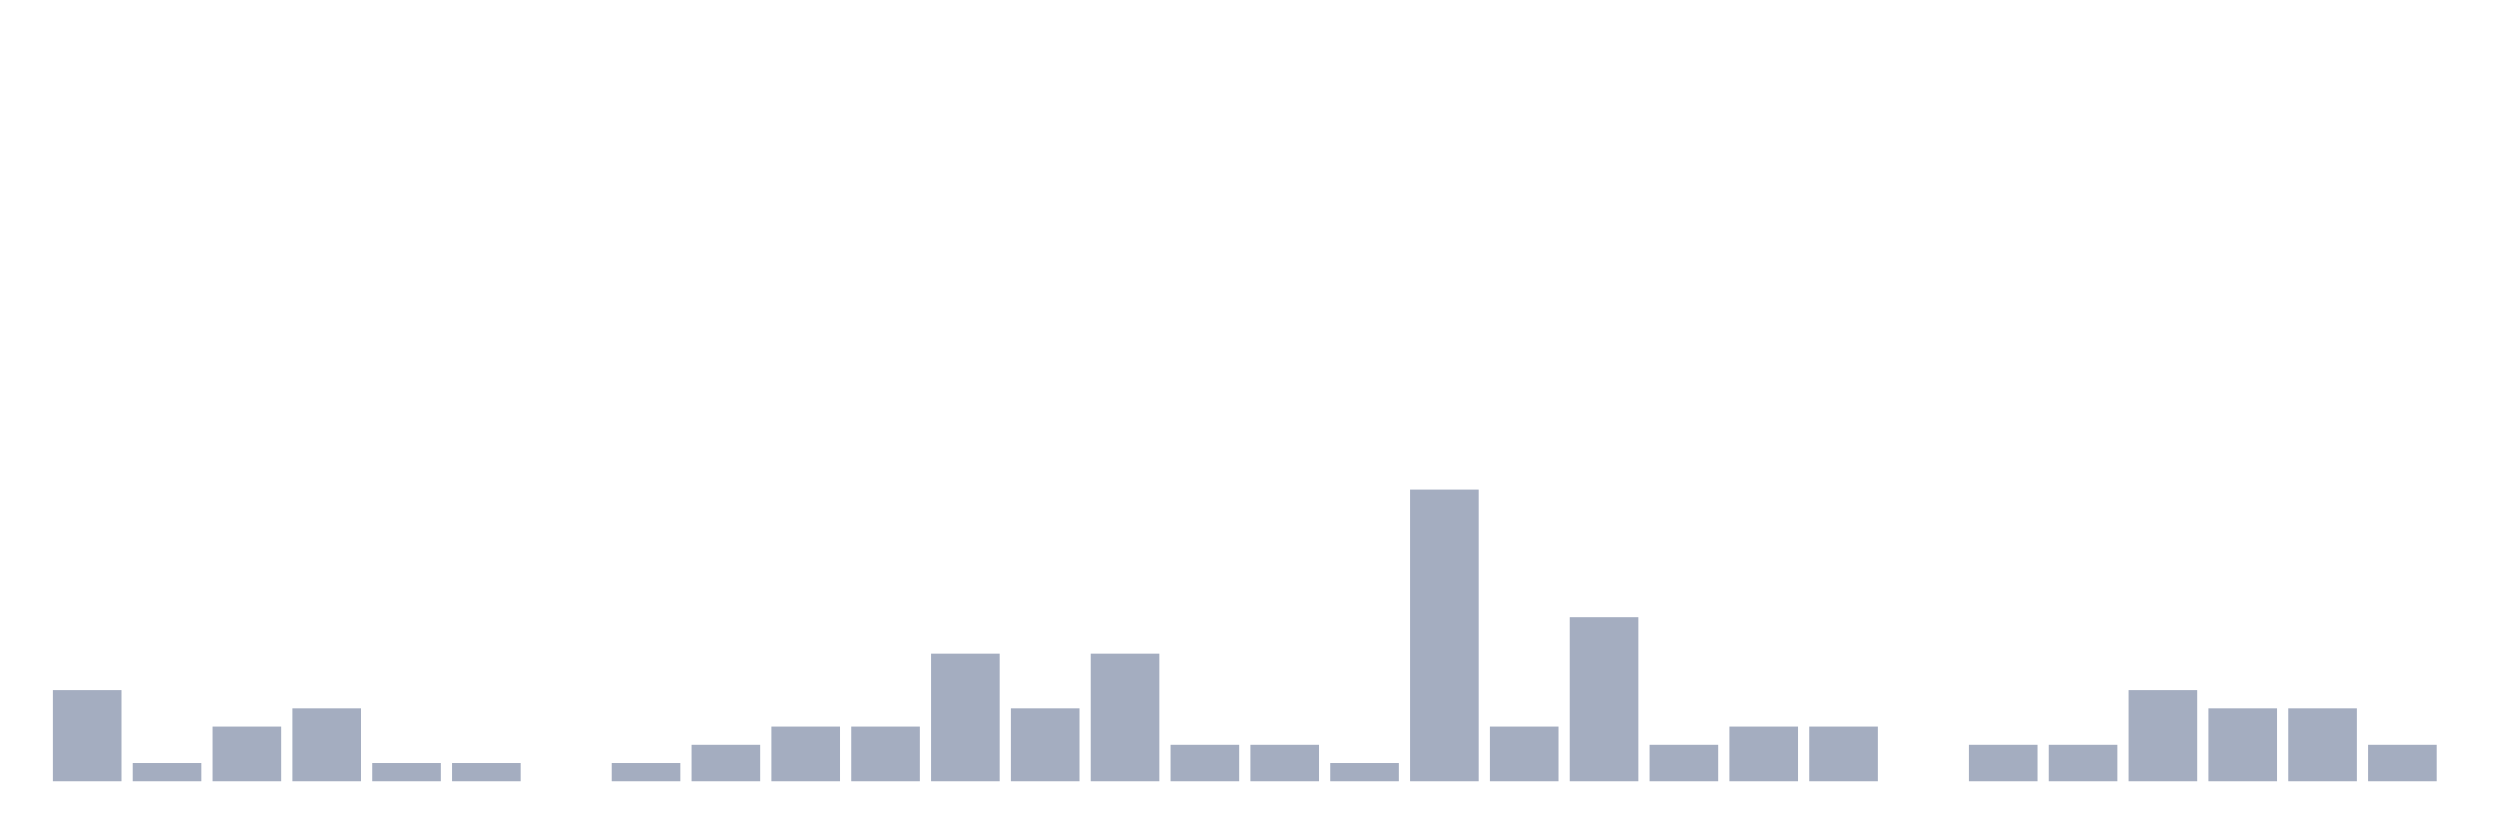
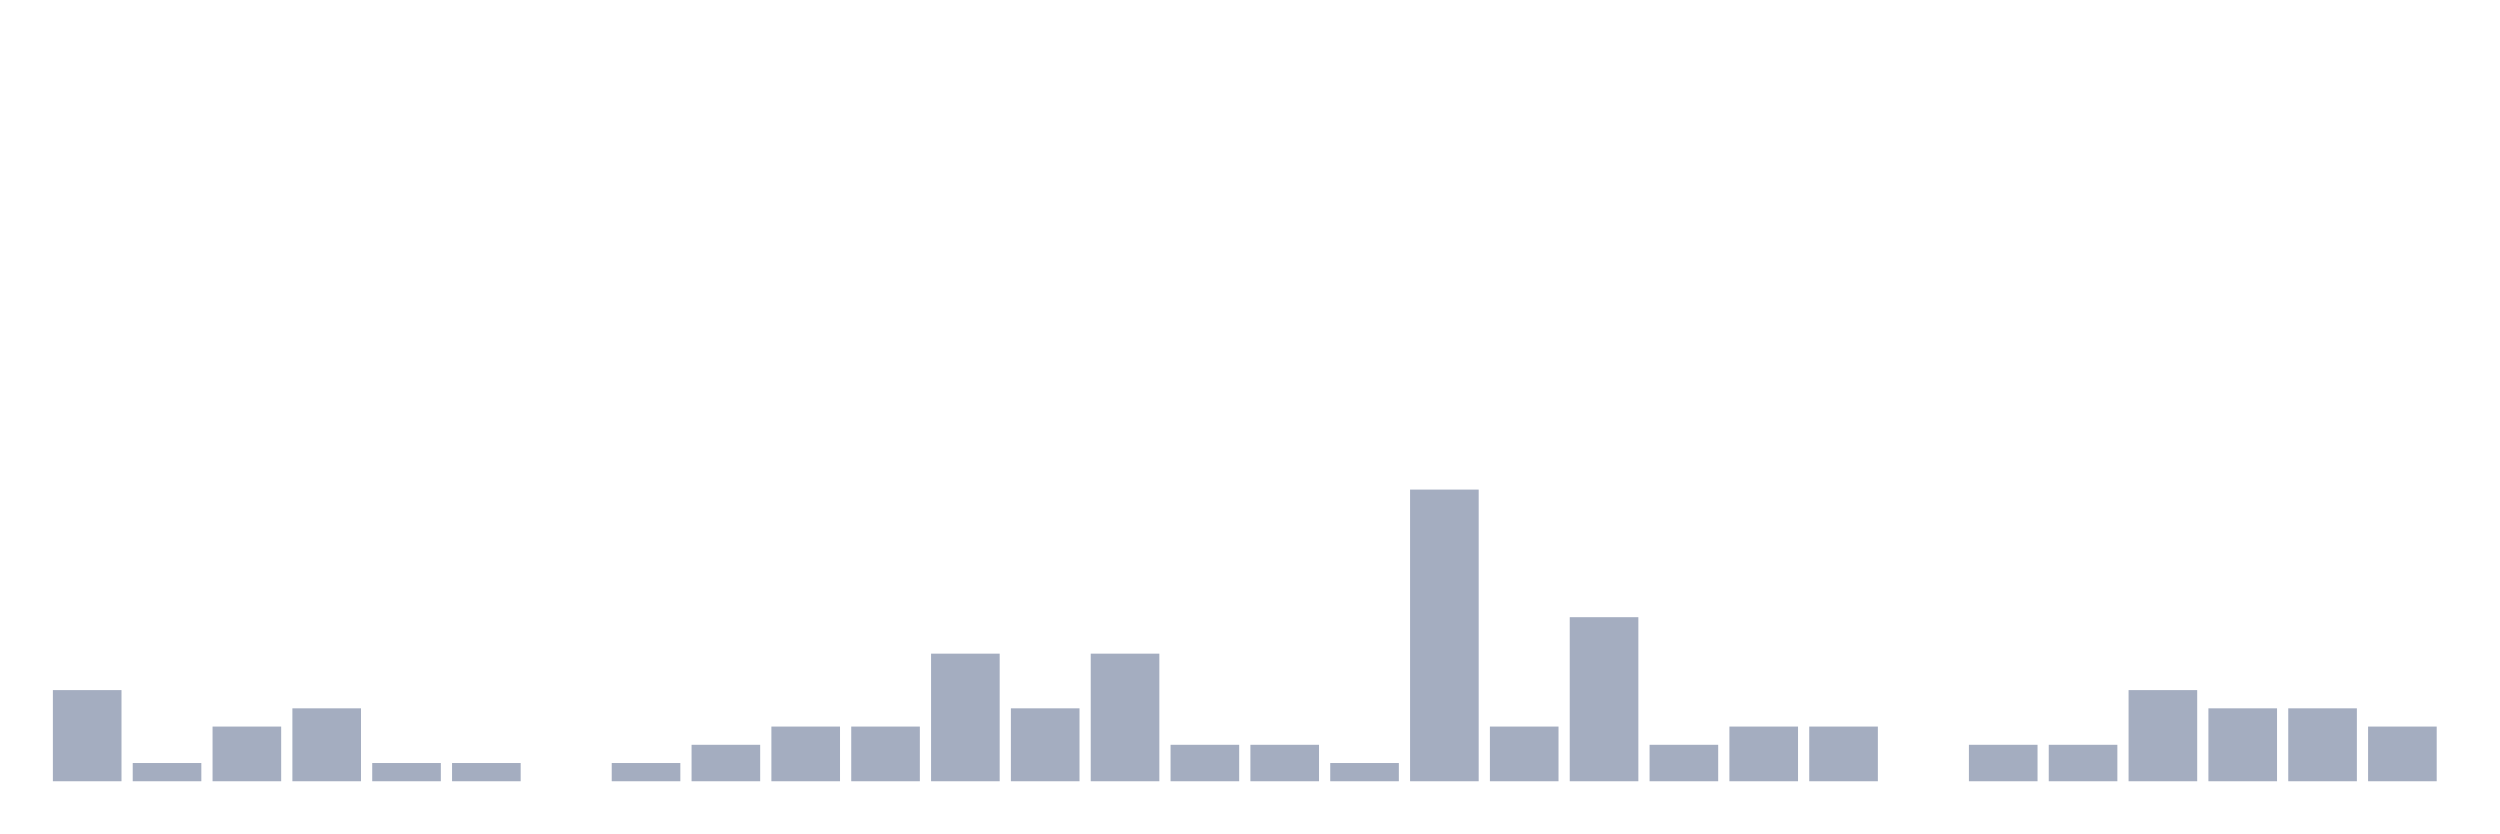
<svg xmlns="http://www.w3.org/2000/svg" viewBox="0 0 480 160">
  <g transform="translate(10,10)">
    <rect class="bar" x="0.153" width="13.175" y="122.5" height="17.5" fill="rgb(164,173,192)" />
    <rect class="bar" x="15.482" width="13.175" y="136.5" height="3.5" fill="rgb(164,173,192)" />
    <rect class="bar" x="30.81" width="13.175" y="129.5" height="10.5" fill="rgb(164,173,192)" />
    <rect class="bar" x="46.138" width="13.175" y="126" height="14" fill="rgb(164,173,192)" />
    <rect class="bar" x="61.466" width="13.175" y="136.5" height="3.5" fill="rgb(164,173,192)" />
    <rect class="bar" x="76.794" width="13.175" y="136.5" height="3.5" fill="rgb(164,173,192)" />
    <rect class="bar" x="92.123" width="13.175" y="140" height="0" fill="rgb(164,173,192)" />
    <rect class="bar" x="107.451" width="13.175" y="136.5" height="3.5" fill="rgb(164,173,192)" />
    <rect class="bar" x="122.779" width="13.175" y="133" height="7" fill="rgb(164,173,192)" />
    <rect class="bar" x="138.107" width="13.175" y="129.5" height="10.5" fill="rgb(164,173,192)" />
    <rect class="bar" x="153.436" width="13.175" y="129.5" height="10.5" fill="rgb(164,173,192)" />
    <rect class="bar" x="168.764" width="13.175" y="115.5" height="24.5" fill="rgb(164,173,192)" />
    <rect class="bar" x="184.092" width="13.175" y="126" height="14" fill="rgb(164,173,192)" />
    <rect class="bar" x="199.42" width="13.175" y="115.5" height="24.5" fill="rgb(164,173,192)" />
    <rect class="bar" x="214.748" width="13.175" y="133" height="7" fill="rgb(164,173,192)" />
    <rect class="bar" x="230.077" width="13.175" y="133" height="7" fill="rgb(164,173,192)" />
    <rect class="bar" x="245.405" width="13.175" y="136.5" height="3.5" fill="rgb(164,173,192)" />
    <rect class="bar" x="260.733" width="13.175" y="84" height="56" fill="rgb(164,173,192)" />
    <rect class="bar" x="276.061" width="13.175" y="129.5" height="10.5" fill="rgb(164,173,192)" />
    <rect class="bar" x="291.39" width="13.175" y="108.5" height="31.5" fill="rgb(164,173,192)" />
    <rect class="bar" x="306.718" width="13.175" y="133" height="7" fill="rgb(164,173,192)" />
    <rect class="bar" x="322.046" width="13.175" y="129.5" height="10.5" fill="rgb(164,173,192)" />
    <rect class="bar" x="337.374" width="13.175" y="129.5" height="10.5" fill="rgb(164,173,192)" />
    <rect class="bar" x="352.702" width="13.175" y="140" height="0" fill="rgb(164,173,192)" />
    <rect class="bar" x="368.031" width="13.175" y="133" height="7" fill="rgb(164,173,192)" />
    <rect class="bar" x="383.359" width="13.175" y="133" height="7" fill="rgb(164,173,192)" />
    <rect class="bar" x="398.687" width="13.175" y="122.5" height="17.5" fill="rgb(164,173,192)" />
    <rect class="bar" x="414.015" width="13.175" y="126" height="14" fill="rgb(164,173,192)" />
    <rect class="bar" x="429.344" width="13.175" y="126" height="14" fill="rgb(164,173,192)" />
-     <rect class="bar" x="444.672" width="13.175" y="133" height="7" fill="rgb(164,173,192)" />
+     <rect class="bar" x="444.672" width="13.175" y="129.5" height="10.5" fill="rgb(164,173,192)" />
  </g>
</svg>
